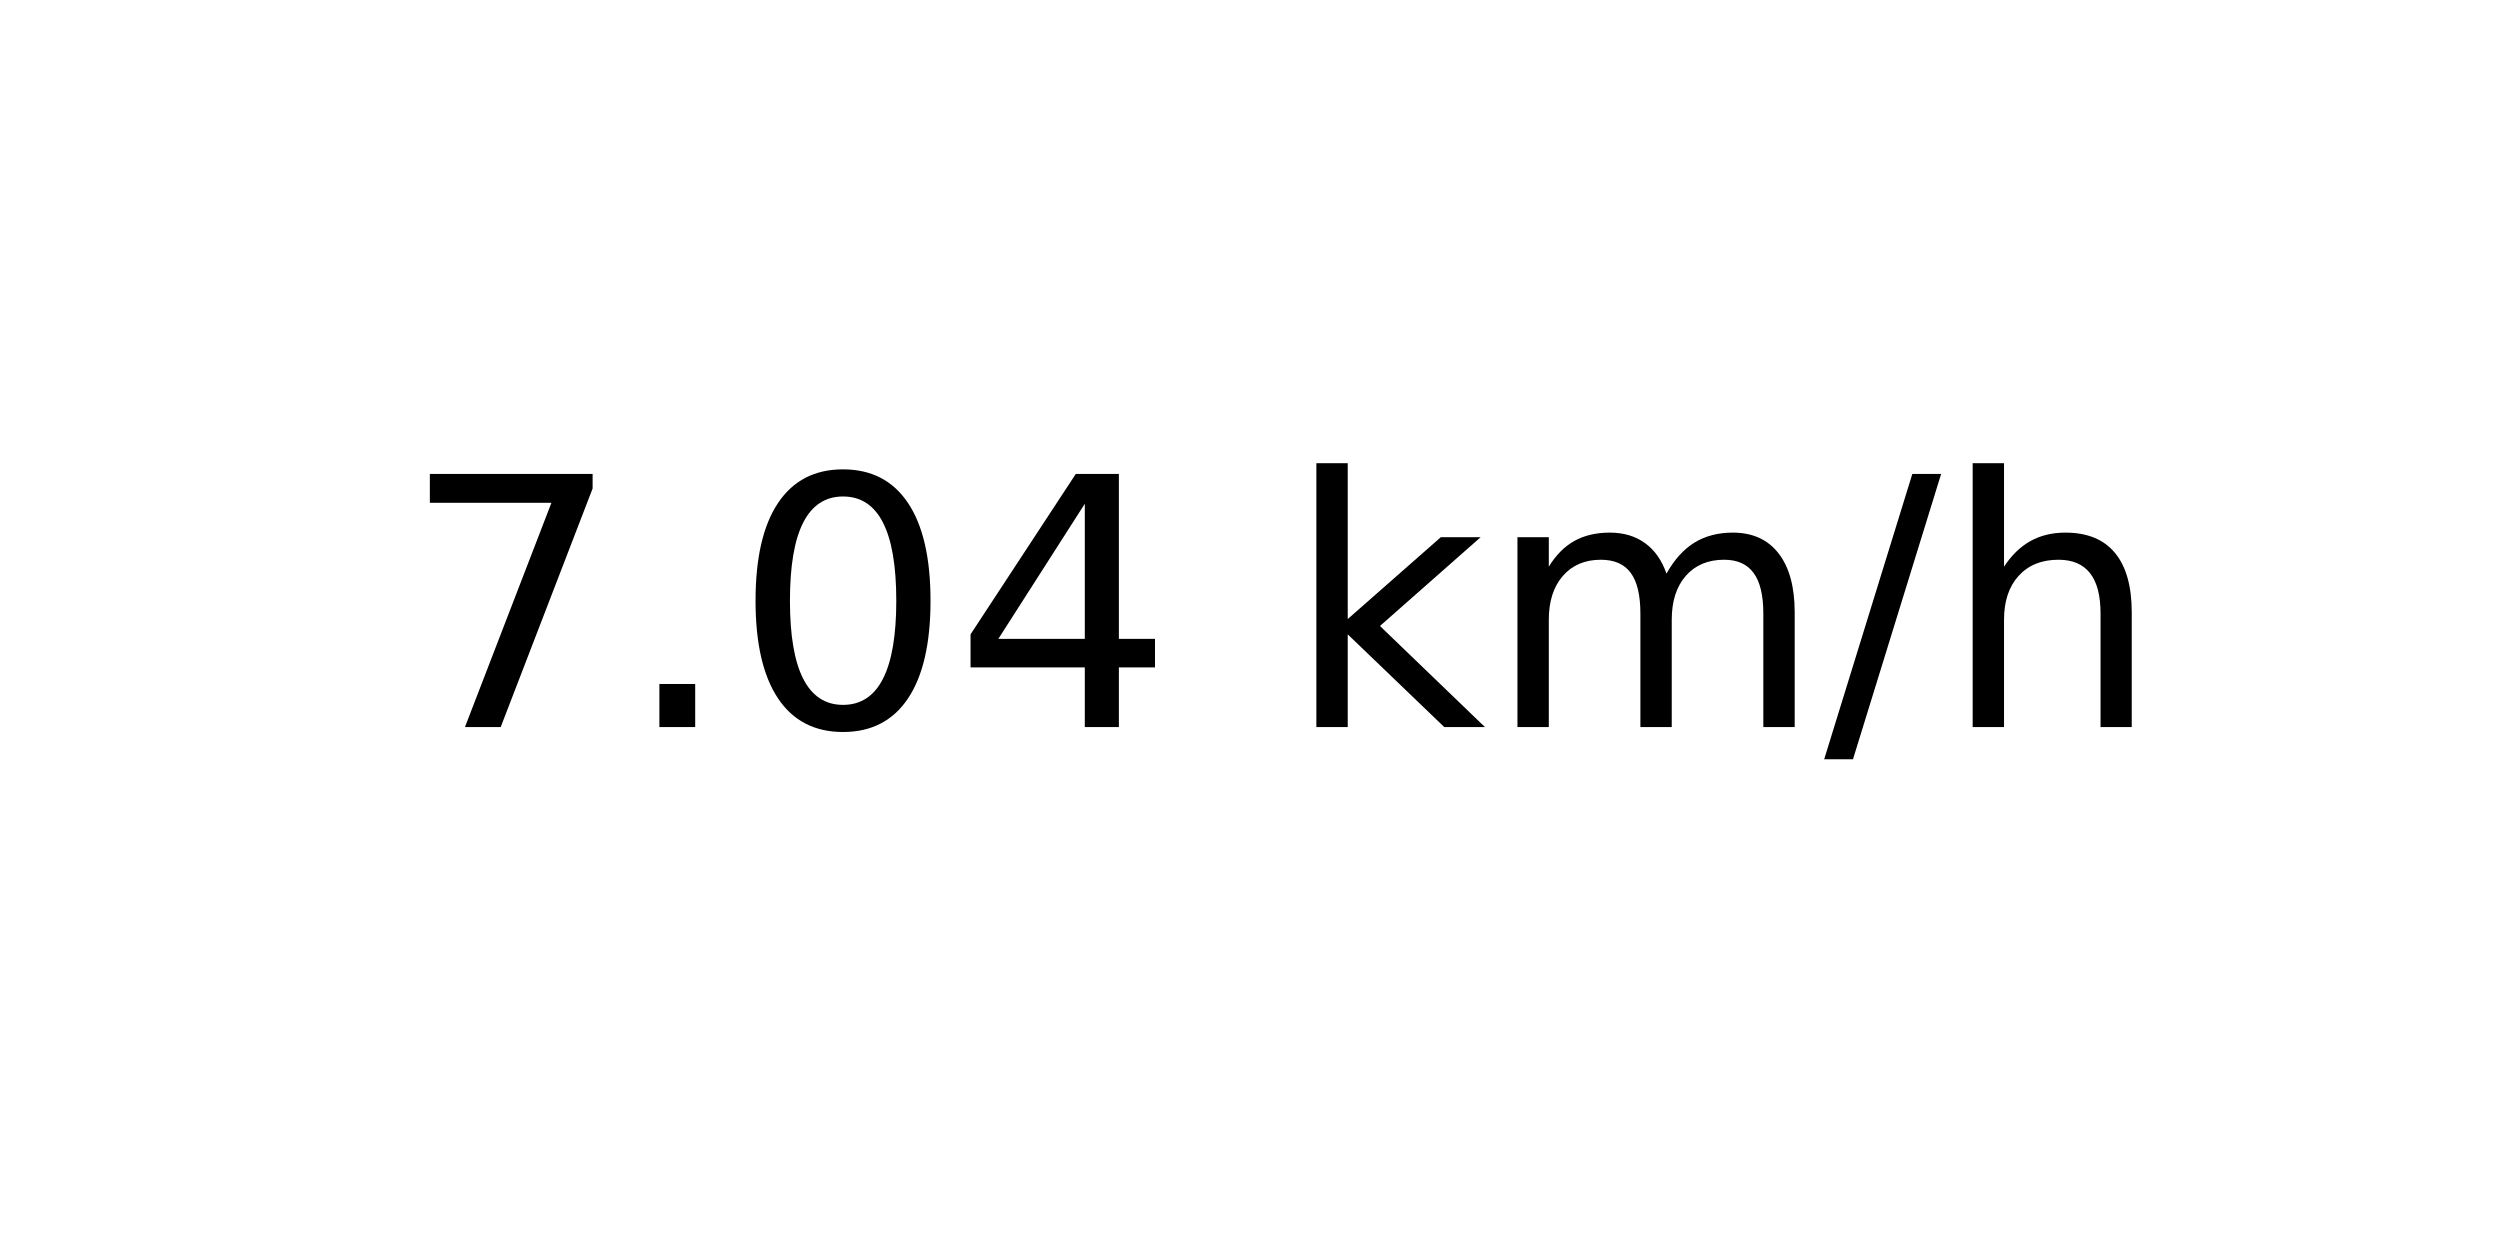
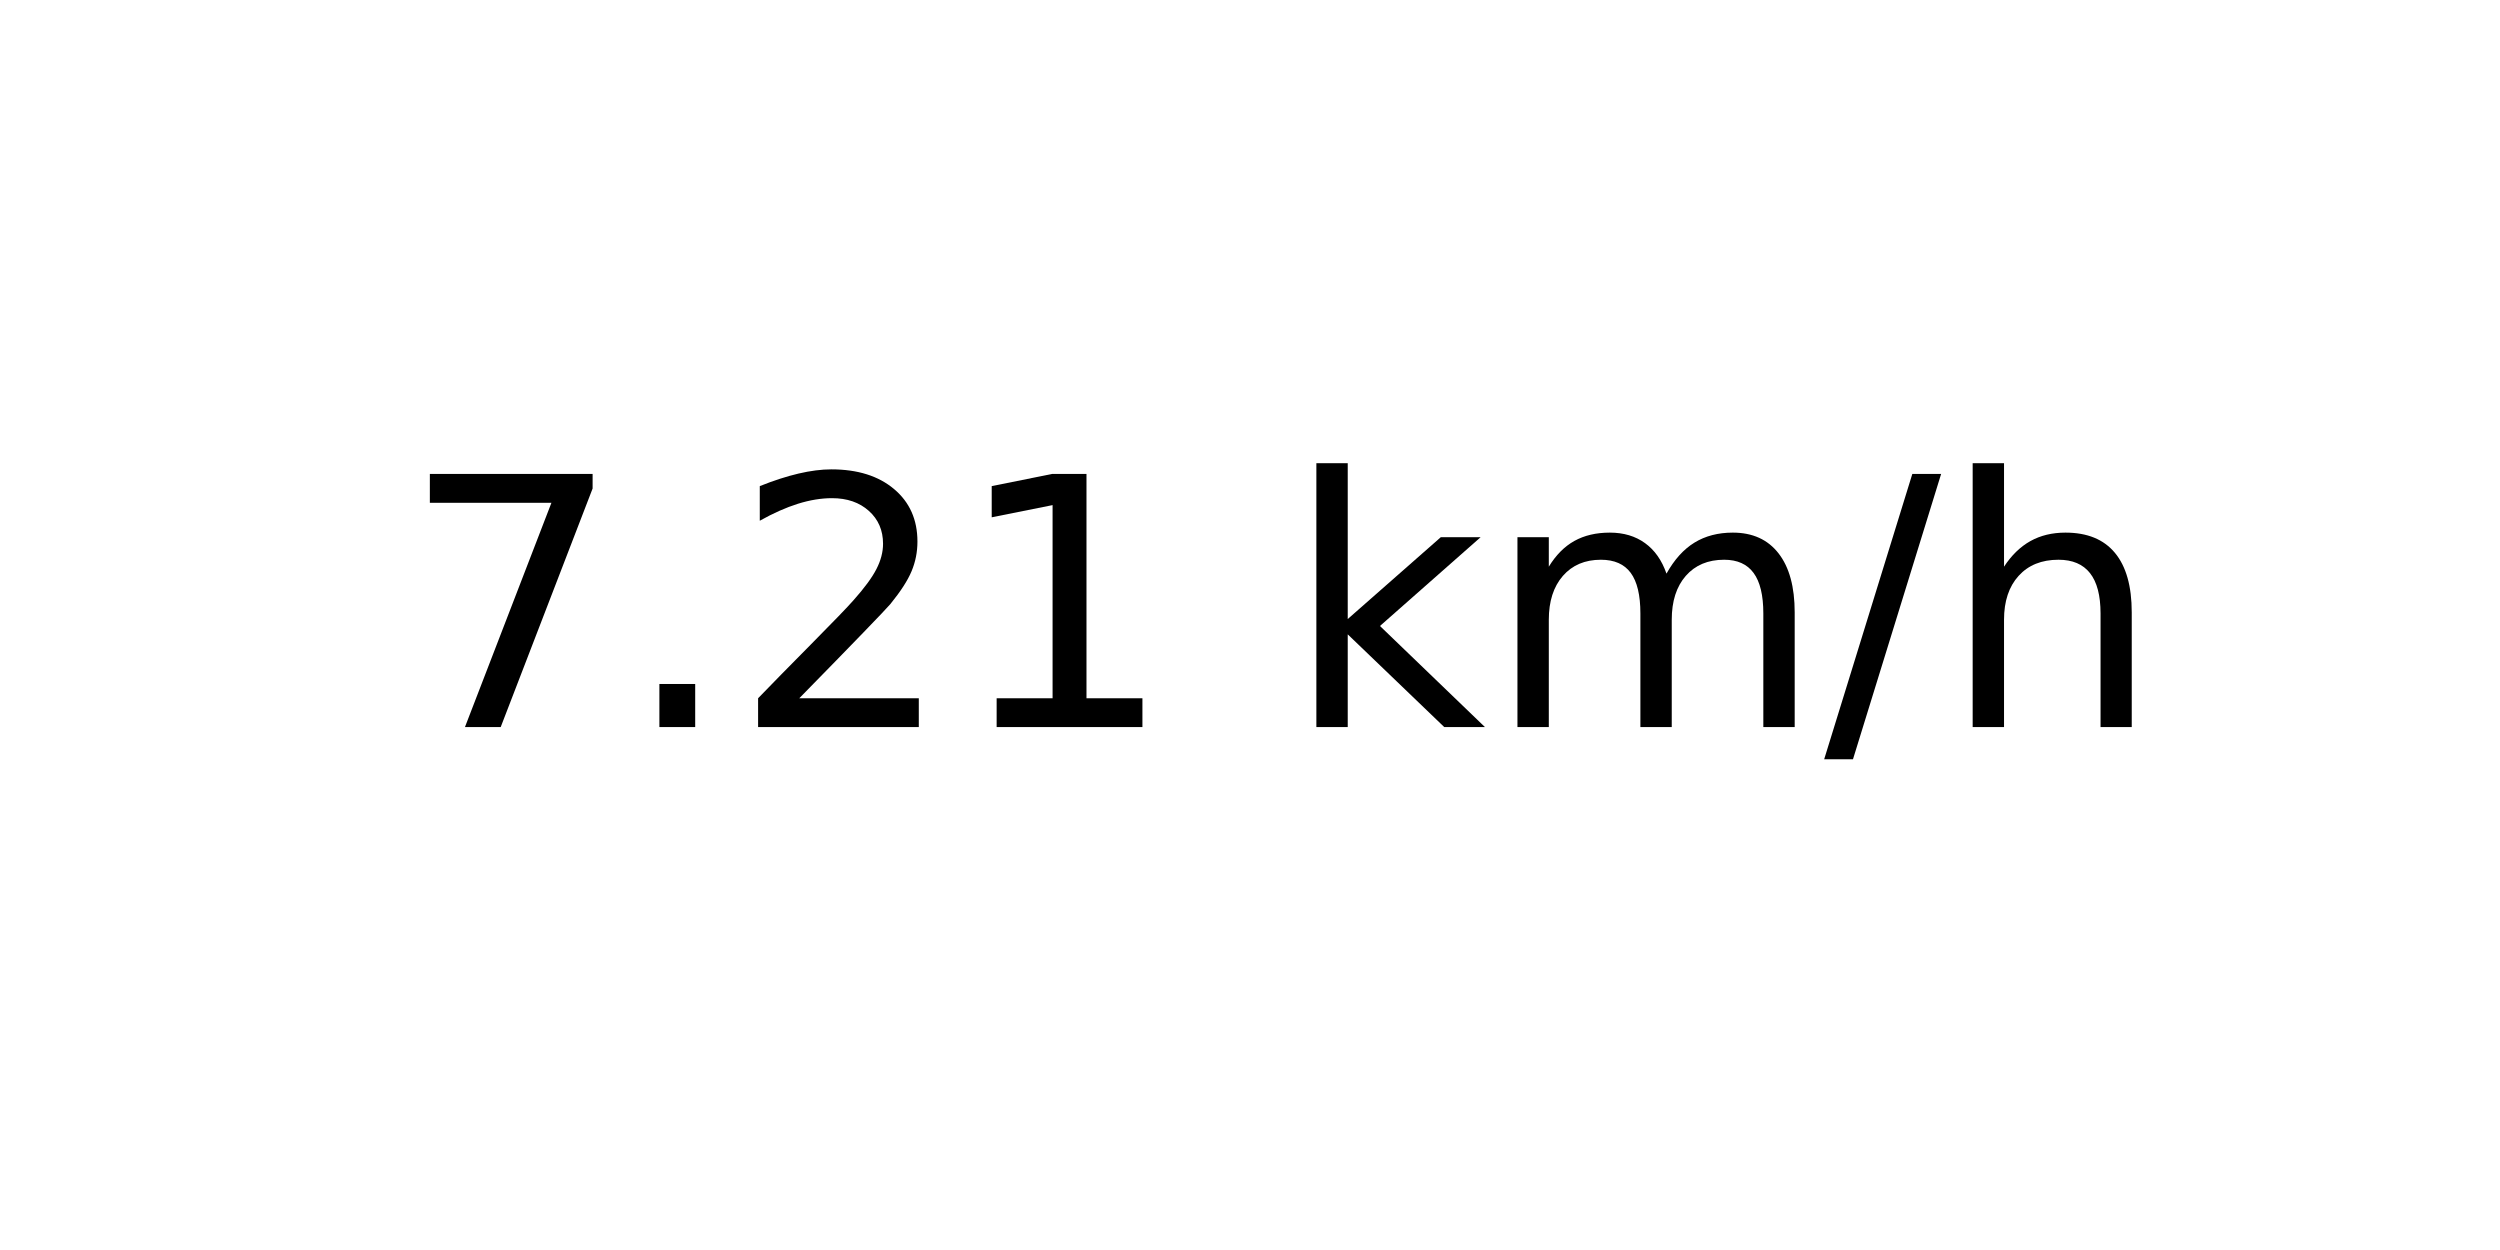
<svg xmlns="http://www.w3.org/2000/svg" xmlns:xlink="http://www.w3.org/1999/xlink" width="72pt" height="36pt" viewBox="0 0 72 36" version="1.1">
  <defs>
    <style type="text/css">*{stroke-linejoin: round; stroke-linecap: butt}</style>
  </defs>
  <g id="figure_1">
    <g id="axes_1">
      <g id="text_1">
        <g transform="translate(11.55937 20.93937) scale(0.1 -0.1)">
          <defs>
            <path id="DejaVuSans-37" d="M 525 4666  L 3525 4666  L 3525 4397  L 1831 0  L 1172 0  L 2766 4134  L 525 4134  L 525 4666  z " transform="scale(0.015625)" />
            <path id="DejaVuSans-2e" d="M 684 794  L 1344 794  L 1344 0  L 684 0  L 684 794  z " transform="scale(0.015625)" />
-             <path id="DejaVuSans-30" d="M 2034 4250  Q 1547 4250 1301 3770  Q 1056 3291 1056 2328  Q 1056 1369 1301 889  Q 1547 409 2034 409  Q 2525 409 2770 889  Q 3016 1369 3016 2328  Q 3016 3291 2770 3770  Q 2525 4250 2034 4250  z M 2034 4750  Q 2819 4750 3233 4129  Q 3647 3509 3647 2328  Q 3647 1150 3233 529  Q 2819 -91 2034 -91  Q 1250 -91 836 529  Q 422 1150 422 2328  Q 422 3509 836 4129  Q 1250 4750 2034 4750  z " transform="scale(0.015625)" />
-             <path id="DejaVuSans-34" d="M 2419 4116  L 825 1625  L 2419 1625  L 2419 4116  z M 2253 4666  L 3047 4666  L 3047 1625  L 3713 1625  L 3713 1100  L 3047 1100  L 3047 0  L 2419 0  L 2419 1100  L 313 1100  L 313 1709  L 2253 4666  z " transform="scale(0.015625)" />
+             <path id="DejaVuSans-32" d="M 1228 531  L 3431 531  L 3431 0  L 469 0  L 469 531  Q 828 903 1448 1529  Q 2069 2156 2228 2338  Q 2531 2678 2651 2914  Q 2772 3150 2772 3378  Q 2772 3750 2511 3984  Q 2250 4219 1831 4219  Q 1534 4219 1204 4116  Q 875 4013 500 3803  L 500 4441  Q 881 4594 1212 4672  Q 1544 4750 1819 4750  Q 2544 4750 2975 4387  Q 3406 4025 3406 3419  Q 3406 3131 3298 2873  Q 3191 2616 2906 2266  Q 2828 2175 2409 1742  Q 1991 1309 1228 531  z " transform="scale(0.015625)" />
+             <path id="DejaVuSans-31" d="M 794 531  L 1825 531  L 1825 4091  L 703 3866  L 703 4441  L 1819 4666  L 2450 4666  L 2450 531  L 3481 531  L 3481 0  L 794 0  L 794 531  z " transform="scale(0.015625)" />
            <path id="DejaVuSans-20" transform="scale(0.015625)" />
            <path id="DejaVuSans-6b" d="M 581 4863  L 1159 4863  L 1159 1991  L 2875 3500  L 3609 3500  L 1753 1863  L 3688 0  L 2938 0  L 1159 1709  L 1159 0  L 581 0  L 581 4863  z " transform="scale(0.015625)" />
            <path id="DejaVuSans-6d" d="M 3328 2828  Q 3544 3216 3844 3400  Q 4144 3584 4550 3584  Q 5097 3584 5394 3201  Q 5691 2819 5691 2113  L 5691 0  L 5113 0  L 5113 2094  Q 5113 2597 4934 2840  Q 4756 3084 4391 3084  Q 3944 3084 3684 2787  Q 3425 2491 3425 1978  L 3425 0  L 2847 0  L 2847 2094  Q 2847 2600 2669 2842  Q 2491 3084 2119 3084  Q 1678 3084 1418 2786  Q 1159 2488 1159 1978  L 1159 0  L 581 0  L 581 3500  L 1159 3500  L 1159 2956  Q 1356 3278 1631 3431  Q 1906 3584 2284 3584  Q 2666 3584 2933 3390  Q 3200 3197 3328 2828  z " transform="scale(0.015625)" />
            <path id="DejaVuSans-2f" d="M 1625 4666  L 2156 4666  L 531 -594  L 0 -594  L 1625 4666  z " transform="scale(0.015625)" />
            <path id="DejaVuSans-68" d="M 3513 2113  L 3513 0  L 2938 0  L 2938 2094  Q 2938 2591 2744 2837  Q 2550 3084 2163 3084  Q 1697 3084 1428 2787  Q 1159 2491 1159 1978  L 1159 0  L 581 0  L 581 4863  L 1159 4863  L 1159 2956  Q 1366 3272 1645 3428  Q 1925 3584 2291 3584  Q 2894 3584 3203 3211  Q 3513 2838 3513 2113  z " transform="scale(0.015625)" />
          </defs>
          <use xlink:href="#DejaVuSans-37" />
          <use xlink:href="#DejaVuSans-2e" x="63.623" />
-           <use xlink:href="#DejaVuSans-30" x="95.41" />
-           <use xlink:href="#DejaVuSans-34" x="159.033" />
+           <use xlink:href="#DejaVuSans-32" x="95.41" />
+           <use xlink:href="#DejaVuSans-31" x="159.033" />
          <use xlink:href="#DejaVuSans-20" x="222.656" />
          <use xlink:href="#DejaVuSans-6b" x="254.443" />
          <use xlink:href="#DejaVuSans-6d" x="312.354" />
          <use xlink:href="#DejaVuSans-2f" x="409.766" />
          <use xlink:href="#DejaVuSans-68" x="443.457" />
        </g>
      </g>
    </g>
  </g>
</svg>
